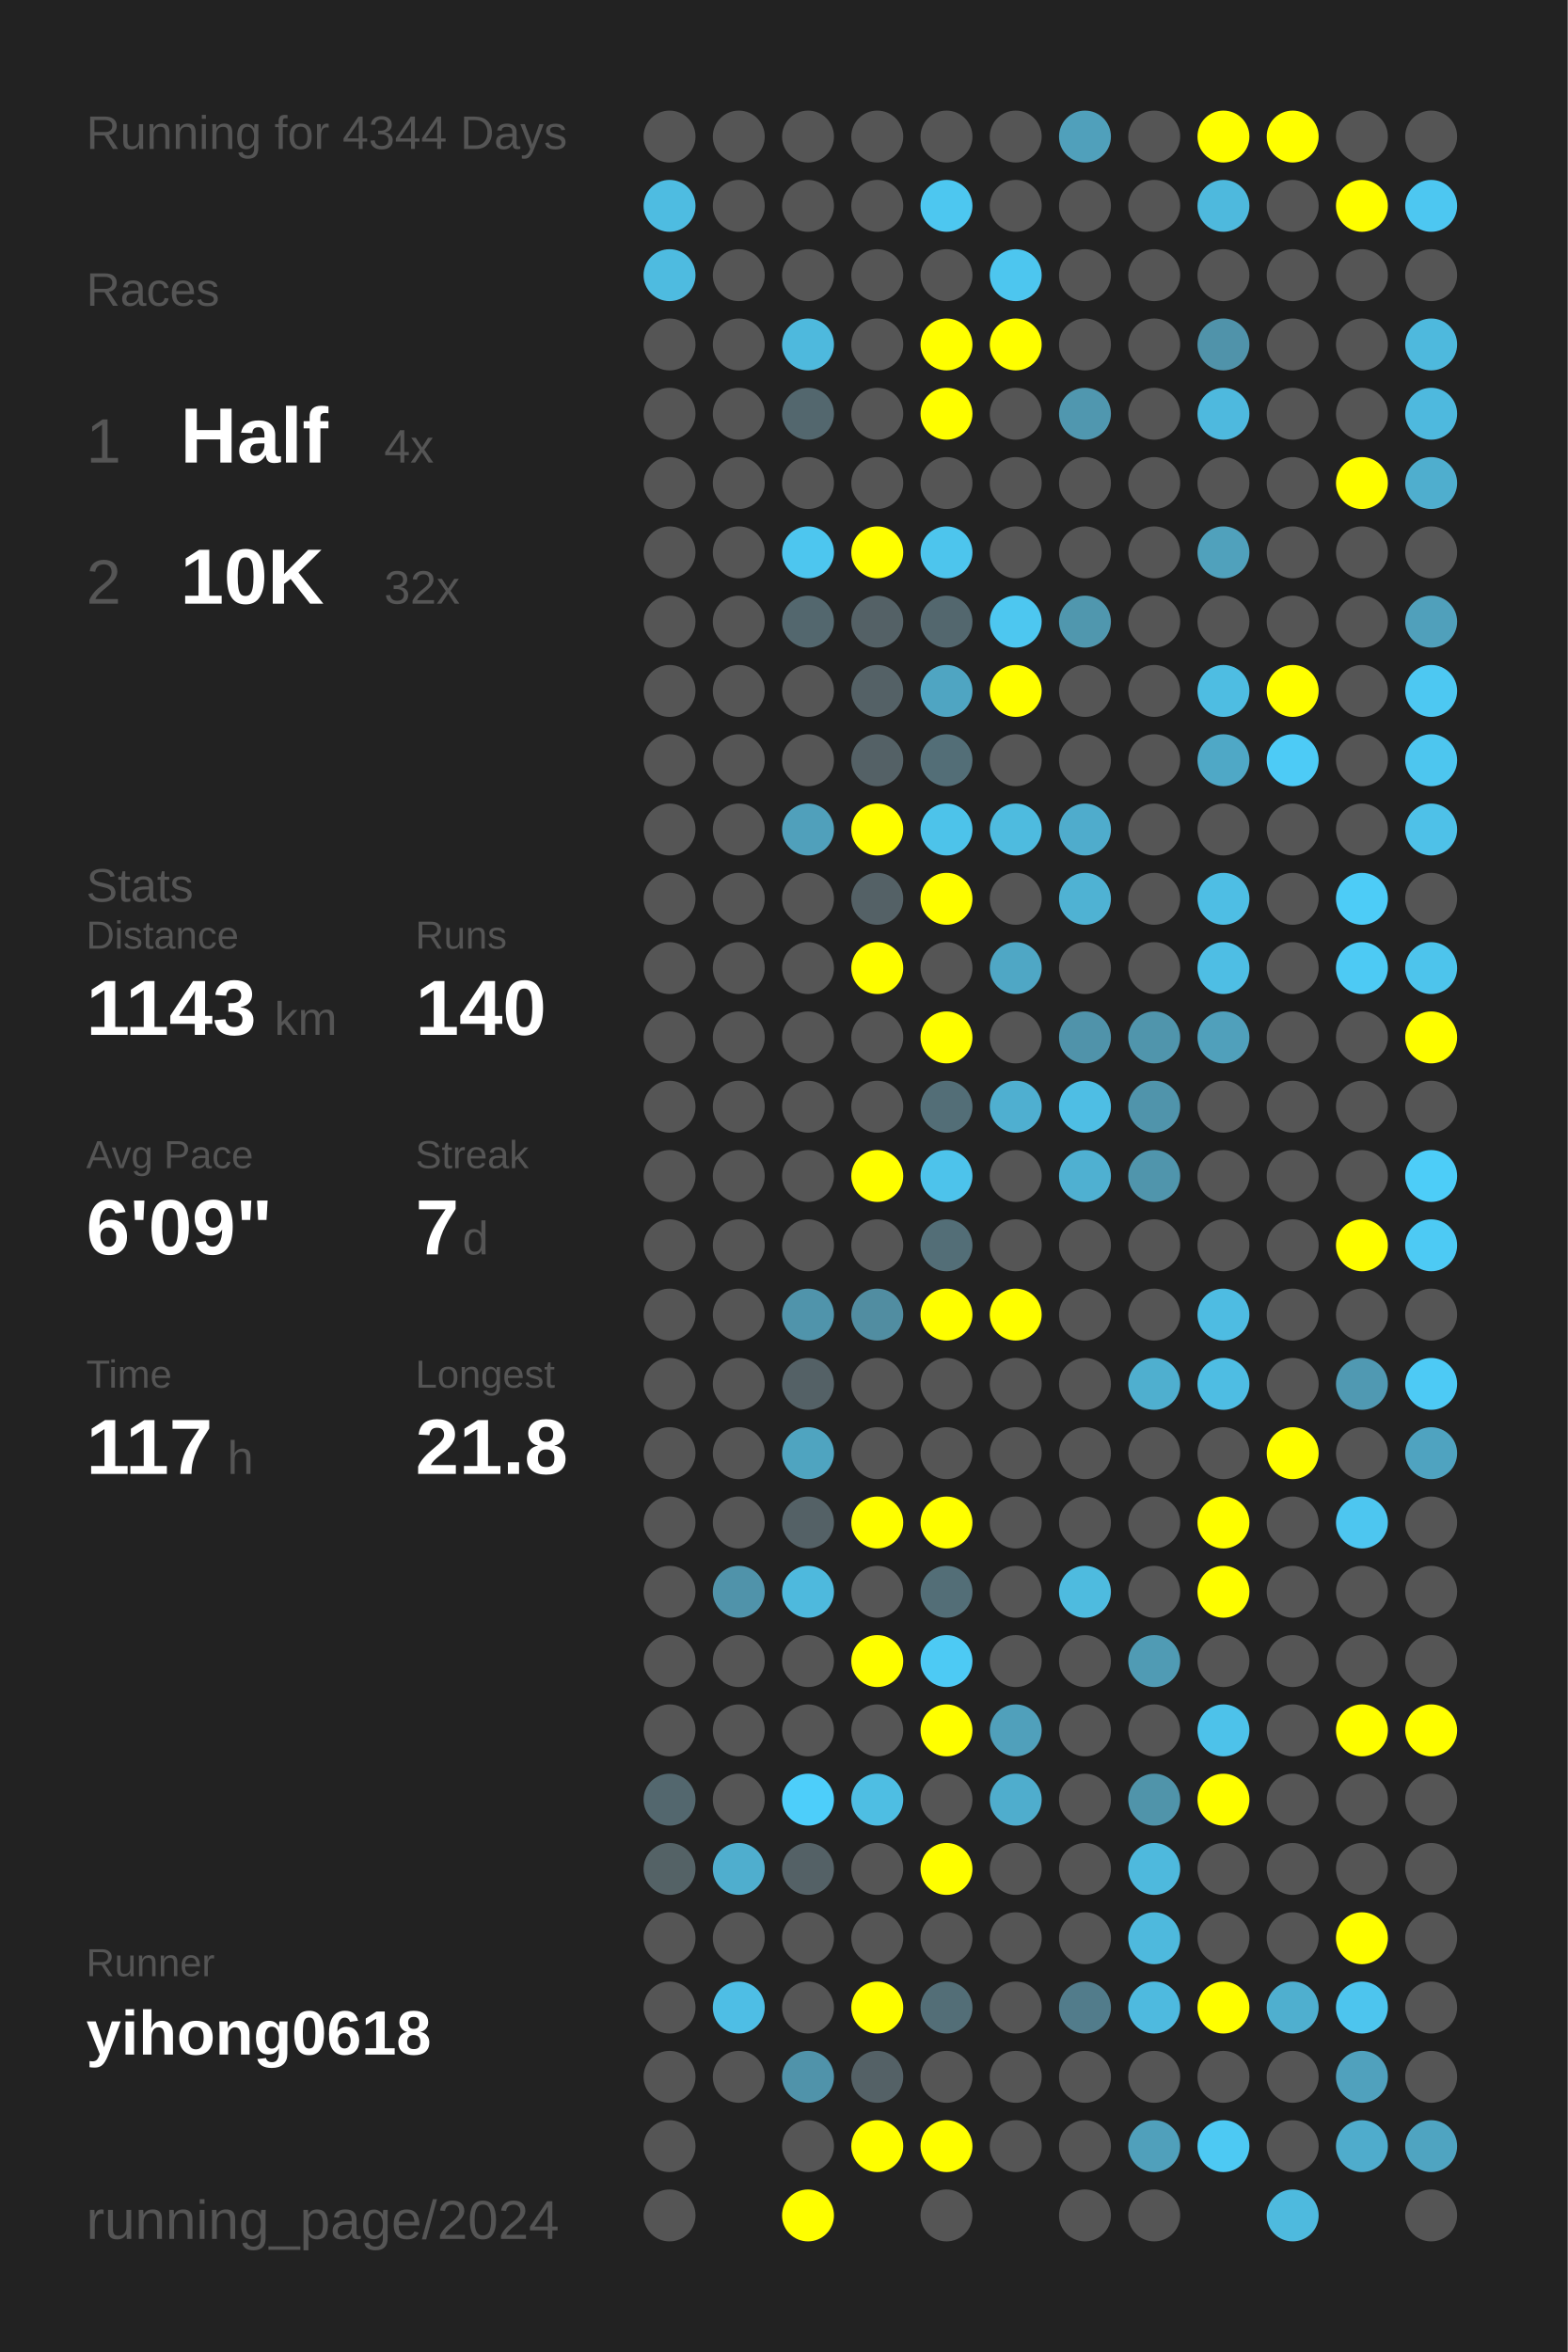
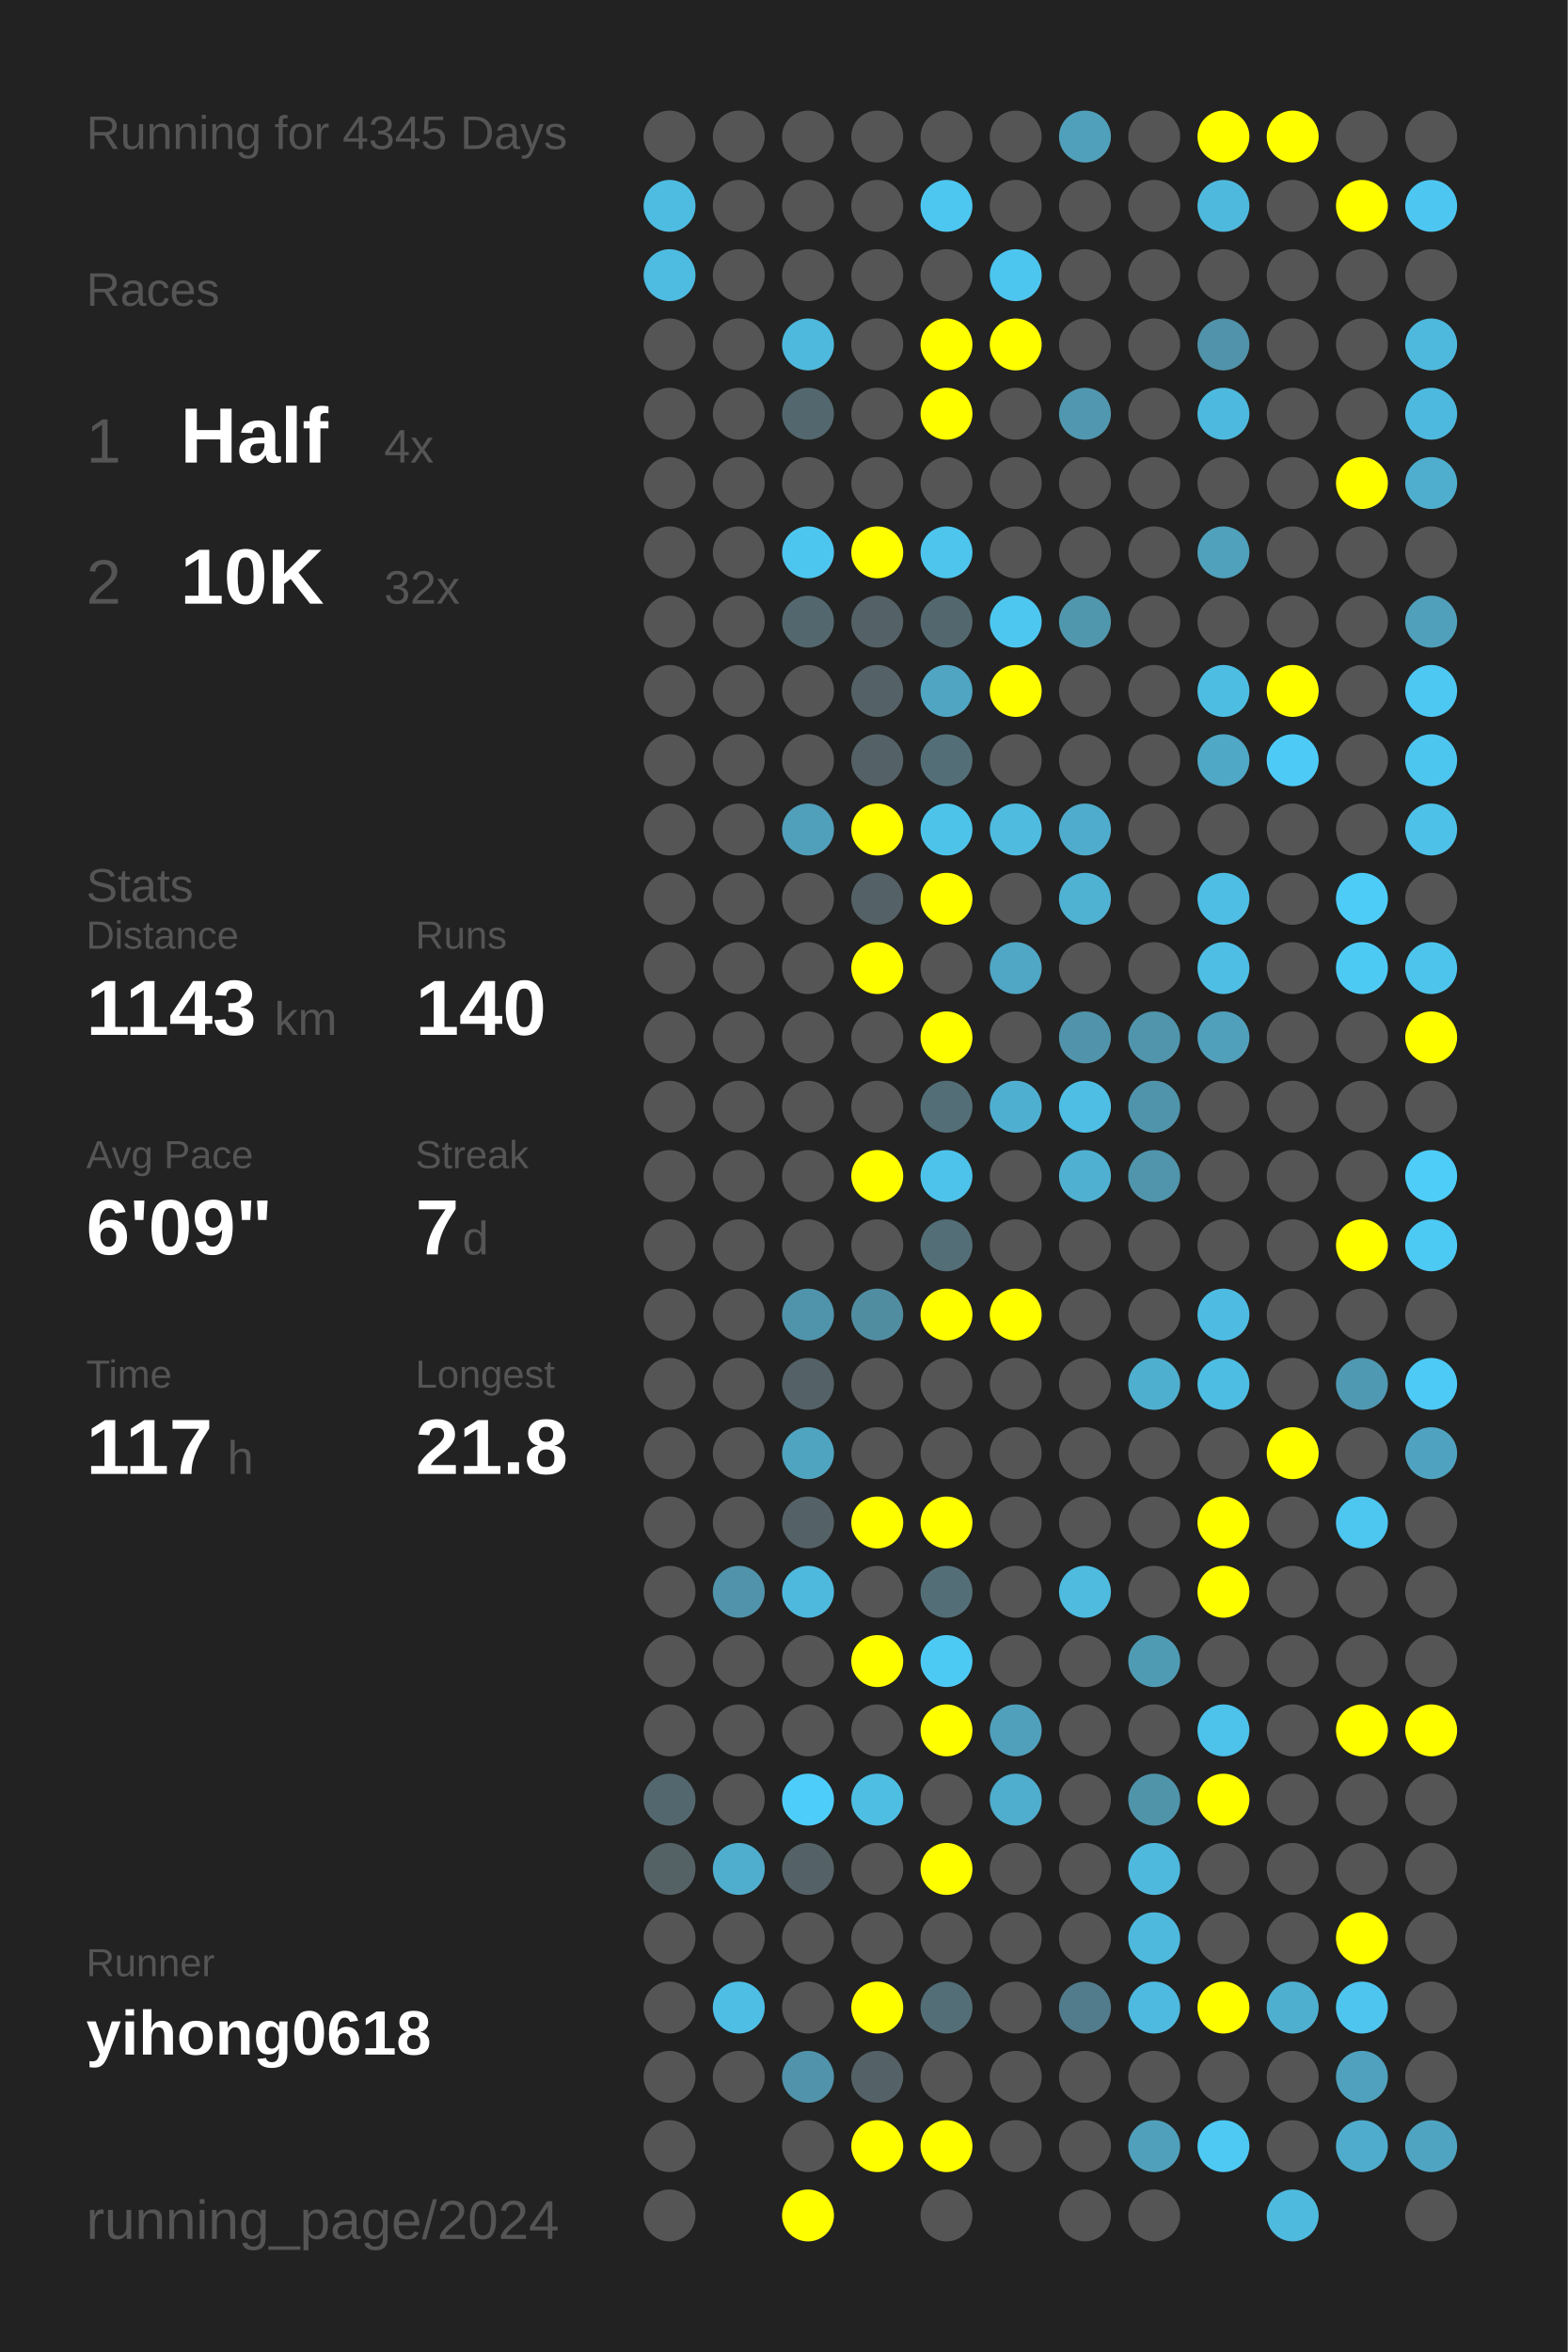
<svg xmlns="http://www.w3.org/2000/svg" baseProfile="full" height="300mm" version="1.1" viewBox="0,0,200,300" width="200mm">
  <defs />
  <rect fill="#222222" height="300" width="200" x="0" y="0" />
-   <text fill="#555555" style="font-size:6px; font-family:Arial;" x="11" y="19">Running for 4344 Days</text>
+   <text fill="#555555" style="font-size:6px; font-family:Arial;" x="11" y="19">Running for 4345 Days</text>
  <text fill="#555555" style="font-size:6px; font-family:Arial;" x="11" y="39">Races</text>
  <text fill="#555555" style="font-size:8px; font-family:Arial;" x="11" y="59">1</text>
  <text fill="#FFFFFF" style="font-size:10px; font-family:Arial; font-weight:bold;" x="23" y="59">Half</text>
  <text fill="#555555" style="font-size:6px; font-family:Arial;" x="49" y="59">4x</text>
  <text fill="#555555" style="font-size:8px; font-family:Arial;" x="11" y="77">2</text>
  <text fill="#FFFFFF" style="font-size:10px; font-family:Arial; font-weight:bold;" x="23" y="77">10K</text>
  <text fill="#555555" style="font-size:6px; font-family:Arial;" x="49" y="77">32x</text>
  <text fill="#555555" style="font-size:6px; font-family:Arial;" x="11" y="115">Stats</text>
  <text fill="#555555" style="font-size:5px; font-family:Arial;" x="11" y="121">Distance</text>
  <text fill="#FFFFFF" style="font-size:10px; font-family:Arial; font-weight:bold;" x="11" y="132">1143</text>
  <text fill="#555555" style="font-size:6px; font-family:Arial;" x="35" y="132">km</text>
  <text fill="#555555" style="font-size:5px; font-family:Arial;" x="53" y="121">Runs</text>
  <text fill="#FFFFFF" style="font-size:10px; font-family:Arial; font-weight:bold;" x="53" y="132">140</text>
  <text fill="#555555" style="font-size:5px; font-family:Arial;" x="11" y="149">Avg Pace</text>
  <text fill="#FFFFFF" style="font-size:10px; font-family:Arial; font-weight:bold;" x="11" y="160">6'09"</text>
  <text fill="#555555" style="font-size:5px; font-family:Arial;" x="53" y="149">Streak</text>
  <text fill="#FFFFFF" style="font-size:10px; font-family:Arial; font-weight:bold;" x="53" y="160">7</text>
  <text fill="#555555" style="font-size:6px; font-family:Arial;" x="59" y="160">d</text>
  <text fill="#555555" style="font-size:5px; font-family:Arial;" x="11" y="177">Time</text>
  <text fill="#FFFFFF" style="font-size:10px; font-family:Arial; font-weight:bold;" x="11" y="188">117</text>
  <text fill="#555555" style="font-size:6px; font-family:Arial;" x="29" y="188">h</text>
  <text fill="#555555" style="font-size:5px; font-family:Arial;" x="53" y="177">Longest</text>
  <text fill="#FFFFFF" style="font-size:10px; font-family:Arial; font-weight:bold;" x="53" y="188">21.8</text>
  <text fill="#555555" style="font-size:5px; font-family:Arial;" x="11" y="252.065">Runner</text>
  <text fill="#FFFFFF" style="font-size:8px; font-family:Arial; font-weight:bold;" x="11" y="262.065">yihong0618</text>
  <text fill="#555555" style="font-size:7px; font-family:Arial;" x="11" y="285.581">running_page/2024</text>
  <circle cx="85.417" cy="17.419" fill="#555555" r="3.312" />
  <circle cx="85.417" cy="26.258" fill="#4ebce1" r="3.312" />
  <circle cx="85.417" cy="35.097" fill="#4ebbe0" r="3.312" />
  <circle cx="85.417" cy="43.935" fill="#555555" r="3.312" />
  <circle cx="85.417" cy="52.774" fill="#555555" r="3.312" />
  <circle cx="85.417" cy="61.613" fill="#555555" r="3.312" />
  <circle cx="85.417" cy="70.452" fill="#555555" r="3.312" />
  <circle cx="85.417" cy="79.29" fill="#555555" r="3.312" />
  <circle cx="85.417" cy="88.129" fill="#555555" r="3.312" />
  <circle cx="85.417" cy="96.968" fill="#555555" r="3.312" />
  <circle cx="85.417" cy="105.806" fill="#555555" r="3.312" />
  <circle cx="85.417" cy="114.645" fill="#555555" r="3.312" />
  <circle cx="85.417" cy="123.484" fill="#555555" r="3.312" />
  <circle cx="85.417" cy="132.323" fill="#555555" r="3.312" />
  <circle cx="85.417" cy="141.161" fill="#555555" r="3.312" />
  <circle cx="85.417" cy="150" fill="#555555" r="3.312" />
  <circle cx="85.417" cy="158.839" fill="#555555" r="3.312" />
  <circle cx="85.417" cy="167.677" fill="#555555" r="3.312" />
  <circle cx="85.417" cy="176.516" fill="#555555" r="3.312" />
  <circle cx="85.417" cy="185.355" fill="#555555" r="3.312" />
  <circle cx="85.417" cy="194.194" fill="#555555" r="3.312" />
  <circle cx="85.417" cy="203.032" fill="#555555" r="3.312" />
  <circle cx="85.417" cy="211.871" fill="#555555" r="3.312" />
  <circle cx="85.417" cy="220.71" fill="#555555" r="3.312" />
  <circle cx="85.417" cy="229.548" fill="#53676e" r="3.312" />
  <circle cx="85.417" cy="238.387" fill="#546266" r="3.312" />
  <circle cx="85.417" cy="247.226" fill="#555555" r="3.312" />
  <circle cx="85.417" cy="256.065" fill="#555555" r="3.312" />
  <circle cx="85.417" cy="264.903" fill="#555555" r="3.312" />
  <circle cx="85.417" cy="273.742" fill="#555555" r="3.312" />
  <circle cx="85.417" cy="282.581" fill="#555555" r="3.312" />
  <circle cx="94.25" cy="17.419" fill="#555555" r="3.312" />
  <circle cx="94.25" cy="26.258" fill="#555555" r="3.312" />
  <circle cx="94.25" cy="35.097" fill="#555555" r="3.312" />
  <circle cx="94.25" cy="43.935" fill="#555555" r="3.312" />
  <circle cx="94.25" cy="52.774" fill="#555555" r="3.312" />
  <circle cx="94.25" cy="61.613" fill="#555555" r="3.312" />
  <circle cx="94.25" cy="70.452" fill="#555555" r="3.312" />
  <circle cx="94.25" cy="79.29" fill="#555555" r="3.312" />
  <circle cx="94.25" cy="88.129" fill="#555555" r="3.312" />
  <circle cx="94.25" cy="96.968" fill="#555555" r="3.312" />
  <circle cx="94.25" cy="105.806" fill="#555555" r="3.312" />
  <circle cx="94.25" cy="114.645" fill="#555555" r="3.312" />
  <circle cx="94.25" cy="123.484" fill="#555555" r="3.312" />
  <circle cx="94.25" cy="132.323" fill="#555555" r="3.312" />
  <circle cx="94.25" cy="141.161" fill="#555555" r="3.312" />
  <circle cx="94.25" cy="150" fill="#555555" r="3.312" />
  <circle cx="94.25" cy="158.839" fill="#555555" r="3.312" />
  <circle cx="94.25" cy="167.677" fill="#555555" r="3.312" />
  <circle cx="94.25" cy="176.516" fill="#555555" r="3.312" />
  <circle cx="94.25" cy="185.355" fill="#555555" r="3.312" />
  <circle cx="94.25" cy="194.194" fill="#555555" r="3.312" />
  <circle cx="94.25" cy="203.032" fill="#5093aa" r="3.312" />
  <circle cx="94.25" cy="211.871" fill="#555555" r="3.312" />
  <circle cx="94.25" cy="220.71" fill="#555555" r="3.312" />
  <circle cx="94.25" cy="229.548" fill="#555555" r="3.312" />
  <circle cx="94.25" cy="238.387" fill="#4faece" r="3.312" />
  <circle cx="94.25" cy="247.226" fill="#555555" r="3.312" />
  <circle cx="94.25" cy="256.065" fill="#4ebee5" r="3.312" />
  <circle cx="94.25" cy="264.903" fill="#555555" r="3.312" />
  <circle cx="103.083" cy="17.419" fill="#555555" r="3.312" />
  <circle cx="103.083" cy="26.258" fill="#555555" r="3.312" />
  <circle cx="103.083" cy="35.097" fill="#555555" r="3.312" />
  <circle cx="103.083" cy="43.935" fill="#4eb9dd" r="3.312" />
  <circle cx="103.083" cy="52.774" fill="#53676e" r="3.312" />
  <circle cx="103.083" cy="61.613" fill="#555555" r="3.312" />
  <circle cx="103.083" cy="70.452" fill="#4dc6ef" r="3.312" />
  <circle cx="103.083" cy="79.29" fill="#53676e" r="3.312" />
  <circle cx="103.083" cy="88.129" fill="#555555" r="3.312" />
  <circle cx="103.083" cy="96.968" fill="#555555" r="3.312" />
  <circle cx="103.083" cy="105.806" fill="#50a0bb" r="3.312" />
  <circle cx="103.083" cy="114.645" fill="#555555" r="3.312" />
  <circle cx="103.083" cy="123.484" fill="#555555" r="3.312" />
  <circle cx="103.083" cy="132.323" fill="#555555" r="3.312" />
  <circle cx="103.083" cy="141.161" fill="#555555" r="3.312" />
  <circle cx="103.083" cy="150" fill="#555555" r="3.312" />
  <circle cx="103.083" cy="158.839" fill="#555555" r="3.312" />
  <circle cx="103.083" cy="167.677" fill="#5094ab" r="3.312" />
  <circle cx="103.083" cy="176.516" fill="#546166" r="3.312" />
  <circle cx="103.083" cy="185.355" fill="#4fa4c0" r="3.312" />
  <circle cx="103.083" cy="194.194" fill="#546166" r="3.312" />
  <circle cx="103.083" cy="203.032" fill="#4eb9dd" r="3.312" />
  <circle cx="103.083" cy="211.871" fill="#555555" r="3.312" />
  <circle cx="103.083" cy="220.71" fill="#555555" r="3.312" />
  <circle cx="103.083" cy="229.548" fill="#4dcefa" r="3.312" />
  <circle cx="103.083" cy="238.387" fill="#546166" r="3.312" />
  <circle cx="103.083" cy="247.226" fill="#555555" r="3.312" />
  <circle cx="103.083" cy="256.065" fill="#555555" r="3.312" />
  <circle cx="103.083" cy="264.903" fill="#5093aa" r="3.312" />
  <circle cx="103.083" cy="273.742" fill="#555555" r="3.312" />
  <circle cx="103.083" cy="282.581" fill="#FFFF00" r="3.312" />
  <circle cx="111.917" cy="17.419" fill="#555555" r="3.312" />
  <circle cx="111.917" cy="26.258" fill="#555555" r="3.312" />
  <circle cx="111.917" cy="35.097" fill="#555555" r="3.312" />
  <circle cx="111.917" cy="43.935" fill="#555555" r="3.312" />
  <circle cx="111.917" cy="52.774" fill="#555555" r="3.312" />
  <circle cx="111.917" cy="61.613" fill="#555555" r="3.312" />
  <circle cx="111.917" cy="70.452" fill="#FFFF00" r="3.312" />
  <circle cx="111.917" cy="79.29" fill="#546166" r="3.312" />
  <circle cx="111.917" cy="88.129" fill="#546166" r="3.312" />
  <circle cx="111.917" cy="96.968" fill="#546166" r="3.312" />
  <circle cx="111.917" cy="105.806" fill="#FFFF00" r="3.312" />
  <circle cx="111.917" cy="114.645" fill="#546166" r="3.312" />
  <circle cx="111.917" cy="123.484" fill="#FFFF00" r="3.312" />
  <circle cx="111.917" cy="132.323" fill="#555555" r="3.312" />
  <circle cx="111.917" cy="141.161" fill="#555555" r="3.312" />
  <circle cx="111.917" cy="150" fill="#FFFF00" r="3.312" />
  <circle cx="111.917" cy="158.839" fill="#555555" r="3.312" />
  <circle cx="111.917" cy="167.677" fill="#518da1" r="3.312" />
  <circle cx="111.917" cy="176.516" fill="#555555" r="3.312" />
  <circle cx="111.917" cy="185.355" fill="#555555" r="3.312" />
  <circle cx="111.917" cy="194.194" fill="#FFFF00" r="3.312" />
  <circle cx="111.917" cy="203.032" fill="#555555" r="3.312" />
  <circle cx="111.917" cy="211.871" fill="#FFFF00" r="3.312" />
  <circle cx="111.917" cy="220.71" fill="#555555" r="3.312" />
  <circle cx="111.917" cy="229.548" fill="#4ebee3" r="3.312" />
  <circle cx="111.917" cy="238.387" fill="#555555" r="3.312" />
  <circle cx="111.917" cy="247.226" fill="#555555" r="3.312" />
  <circle cx="111.917" cy="256.065" fill="#FFFF00" r="3.312" />
  <circle cx="111.917" cy="264.903" fill="#546166" r="3.312" />
  <circle cx="111.917" cy="273.742" fill="#FFFF00" r="3.312" />
  <circle cx="120.75" cy="17.419" fill="#555555" r="3.312" />
  <circle cx="120.75" cy="26.258" fill="#4dc7f0" r="3.312" />
  <circle cx="120.75" cy="35.097" fill="#555555" r="3.312" />
  <circle cx="120.75" cy="43.935" fill="#FFFF00" r="3.312" />
  <circle cx="120.75" cy="52.774" fill="#FFFF00" r="3.312" />
  <circle cx="120.75" cy="61.613" fill="#555555" r="3.312" />
  <circle cx="120.75" cy="70.452" fill="#4dc5ed" r="3.312" />
  <circle cx="120.75" cy="79.29" fill="#53676e" r="3.312" />
  <circle cx="120.75" cy="88.129" fill="#4fa5c2" r="3.312" />
  <circle cx="120.75" cy="96.968" fill="#536e77" r="3.312" />
  <circle cx="120.75" cy="105.806" fill="#4dc3ea" r="3.312" />
  <circle cx="120.75" cy="114.645" fill="#FFFF00" r="3.312" />
  <circle cx="120.75" cy="123.484" fill="#555555" r="3.312" />
  <circle cx="120.75" cy="132.323" fill="#FFFF00" r="3.312" />
  <circle cx="120.75" cy="141.161" fill="#536e77" r="3.312" />
  <circle cx="120.75" cy="150" fill="#4dc3eb" r="3.312" />
  <circle cx="120.75" cy="158.839" fill="#536e77" r="3.312" />
  <circle cx="120.75" cy="167.677" fill="#FFFF00" r="3.312" />
  <circle cx="120.75" cy="176.516" fill="#555555" r="3.312" />
  <circle cx="120.75" cy="185.355" fill="#555555" r="3.312" />
  <circle cx="120.75" cy="194.194" fill="#FFFF00" r="3.312" />
  <circle cx="120.75" cy="203.032" fill="#536e77" r="3.312" />
  <circle cx="120.75" cy="211.871" fill="#4dcaf4" r="3.312" />
  <circle cx="120.75" cy="220.71" fill="#FFFF00" r="3.312" />
  <circle cx="120.75" cy="229.548" fill="#555555" r="3.312" />
  <circle cx="120.75" cy="238.387" fill="#FFFF00" r="3.312" />
  <circle cx="120.75" cy="247.226" fill="#555555" r="3.312" />
  <circle cx="120.75" cy="256.065" fill="#536e77" r="3.312" />
  <circle cx="120.75" cy="264.903" fill="#555555" r="3.312" />
  <circle cx="120.75" cy="273.742" fill="#FFFF00" r="3.312" />
  <circle cx="120.75" cy="282.581" fill="#555555" r="3.312" />
  <circle cx="129.583" cy="17.419" fill="#555555" r="3.312" />
  <circle cx="129.583" cy="26.258" fill="#555555" r="3.312" />
  <circle cx="129.583" cy="35.097" fill="#4dc6ef" r="3.312" />
  <circle cx="129.583" cy="43.935" fill="#FFFF00" r="3.312" />
  <circle cx="129.583" cy="52.774" fill="#555555" r="3.312" />
  <circle cx="129.583" cy="61.613" fill="#555555" r="3.312" />
  <circle cx="129.583" cy="70.452" fill="#555555" r="3.312" />
  <circle cx="129.583" cy="79.29" fill="#4dc7f0" r="3.312" />
  <circle cx="129.583" cy="88.129" fill="#FFFF00" r="3.312" />
  <circle cx="129.583" cy="96.968" fill="#555555" r="3.312" />
  <circle cx="129.583" cy="105.806" fill="#4ebbdf" r="3.312" />
  <circle cx="129.583" cy="114.645" fill="#555555" r="3.312" />
  <circle cx="129.583" cy="123.484" fill="#4fa7c5" r="3.312" />
  <circle cx="129.583" cy="132.323" fill="#555555" r="3.312" />
  <circle cx="129.583" cy="141.161" fill="#4fafd0" r="3.312" />
  <circle cx="129.583" cy="150" fill="#555555" r="3.312" />
  <circle cx="129.583" cy="158.839" fill="#555555" r="3.312" />
  <circle cx="129.583" cy="167.677" fill="#FFFF00" r="3.312" />
  <circle cx="129.583" cy="176.516" fill="#555555" r="3.312" />
  <circle cx="129.583" cy="185.355" fill="#555555" r="3.312" />
  <circle cx="129.583" cy="194.194" fill="#555555" r="3.312" />
  <circle cx="129.583" cy="203.032" fill="#555555" r="3.312" />
  <circle cx="129.583" cy="211.871" fill="#555555" r="3.312" />
  <circle cx="129.583" cy="220.71" fill="#50a0bb" r="3.312" />
  <circle cx="129.583" cy="229.548" fill="#4fadcd" r="3.312" />
  <circle cx="129.583" cy="238.387" fill="#555555" r="3.312" />
  <circle cx="129.583" cy="247.226" fill="#555555" r="3.312" />
  <circle cx="129.583" cy="256.065" fill="#555555" r="3.312" />
  <circle cx="129.583" cy="264.903" fill="#555555" r="3.312" />
  <circle cx="129.583" cy="273.742" fill="#555555" r="3.312" />
  <circle cx="138.417" cy="17.419" fill="#50a0bb" r="3.312" />
  <circle cx="138.417" cy="26.258" fill="#555555" r="3.312" />
  <circle cx="138.417" cy="35.097" fill="#555555" r="3.312" />
  <circle cx="138.417" cy="43.935" fill="#555555" r="3.312" />
  <circle cx="138.417" cy="52.774" fill="#5097af" r="3.312" />
  <circle cx="138.417" cy="61.613" fill="#555555" r="3.312" />
  <circle cx="138.417" cy="70.452" fill="#555555" r="3.312" />
  <circle cx="138.417" cy="79.29" fill="#5097ae" r="3.312" />
  <circle cx="138.417" cy="88.129" fill="#555555" r="3.312" />
  <circle cx="138.417" cy="96.968" fill="#555555" r="3.312" />
  <circle cx="138.417" cy="105.806" fill="#4faccc" r="3.312" />
  <circle cx="138.417" cy="114.645" fill="#4fb2d3" r="3.312" />
  <circle cx="138.417" cy="123.484" fill="#555555" r="3.312" />
  <circle cx="138.417" cy="132.323" fill="#5093aa" r="3.312" />
  <circle cx="138.417" cy="141.161" fill="#4ebee4" r="3.312" />
  <circle cx="138.417" cy="150" fill="#4fb0d1" r="3.312" />
  <circle cx="138.417" cy="158.839" fill="#555555" r="3.312" />
  <circle cx="138.417" cy="167.677" fill="#555555" r="3.312" />
  <circle cx="138.417" cy="176.516" fill="#555555" r="3.312" />
  <circle cx="138.417" cy="185.355" fill="#555555" r="3.312" />
  <circle cx="138.417" cy="194.194" fill="#555555" r="3.312" />
  <circle cx="138.417" cy="203.032" fill="#4ebbdf" r="3.312" />
  <circle cx="138.417" cy="211.871" fill="#555555" r="3.312" />
  <circle cx="138.417" cy="220.71" fill="#555555" r="3.312" />
  <circle cx="138.417" cy="229.548" fill="#555555" r="3.312" />
  <circle cx="138.417" cy="238.387" fill="#555555" r="3.312" />
  <circle cx="138.417" cy="247.226" fill="#555555" r="3.312" />
  <circle cx="138.417" cy="256.065" fill="#527c8b" r="3.312" />
  <circle cx="138.417" cy="264.903" fill="#555555" r="3.312" />
  <circle cx="138.417" cy="273.742" fill="#555555" r="3.312" />
  <circle cx="138.417" cy="282.581" fill="#555555" r="3.312" />
  <circle cx="147.25" cy="17.419" fill="#555555" r="3.312" />
  <circle cx="147.25" cy="26.258" fill="#555555" r="3.312" />
  <circle cx="147.25" cy="35.097" fill="#555555" r="3.312" />
  <circle cx="147.25" cy="43.935" fill="#555555" r="3.312" />
  <circle cx="147.25" cy="52.774" fill="#555555" r="3.312" />
  <circle cx="147.25" cy="61.613" fill="#555555" r="3.312" />
  <circle cx="147.25" cy="70.452" fill="#555555" r="3.312" />
  <circle cx="147.25" cy="79.29" fill="#555555" r="3.312" />
  <circle cx="147.25" cy="88.129" fill="#555555" r="3.312" />
  <circle cx="147.25" cy="96.968" fill="#555555" r="3.312" />
  <circle cx="147.25" cy="105.806" fill="#555555" r="3.312" />
  <circle cx="147.25" cy="114.645" fill="#555555" r="3.312" />
  <circle cx="147.25" cy="123.484" fill="#555555" r="3.312" />
  <circle cx="147.25" cy="132.323" fill="#5095ac" r="3.312" />
  <circle cx="147.25" cy="141.161" fill="#5094ab" r="3.312" />
  <circle cx="147.25" cy="150" fill="#5095ac" r="3.312" />
  <circle cx="147.25" cy="158.839" fill="#555555" r="3.312" />
  <circle cx="147.25" cy="167.677" fill="#555555" r="3.312" />
  <circle cx="147.25" cy="176.516" fill="#4fafcf" r="3.312" />
  <circle cx="147.25" cy="185.355" fill="#555555" r="3.312" />
  <circle cx="147.25" cy="194.194" fill="#555555" r="3.312" />
  <circle cx="147.25" cy="203.032" fill="#555555" r="3.312" />
  <circle cx="147.25" cy="211.871" fill="#509bb4" r="3.312" />
  <circle cx="147.25" cy="220.71" fill="#555555" r="3.312" />
  <circle cx="147.25" cy="229.548" fill="#5094aa" r="3.312" />
  <circle cx="147.25" cy="238.387" fill="#4eb9dd" r="3.312" />
  <circle cx="147.25" cy="247.226" fill="#4eb9dd" r="3.312" />
  <circle cx="147.25" cy="256.065" fill="#4ebadf" r="3.312" />
  <circle cx="147.25" cy="264.903" fill="#555555" r="3.312" />
  <circle cx="147.25" cy="273.742" fill="#50a0bb" r="3.312" />
  <circle cx="147.25" cy="282.581" fill="#555555" r="3.312" />
  <circle cx="156.083" cy="17.419" fill="#FFFF00" r="3.312" />
  <circle cx="156.083" cy="26.258" fill="#4eb9dd" r="3.312" />
  <circle cx="156.083" cy="35.097" fill="#555555" r="3.312" />
  <circle cx="156.083" cy="43.935" fill="#5093aa" r="3.312" />
  <circle cx="156.083" cy="52.774" fill="#4eb9de" r="3.312" />
  <circle cx="156.083" cy="61.613" fill="#555555" r="3.312" />
  <circle cx="156.083" cy="70.452" fill="#50a1bc" r="3.312" />
  <circle cx="156.083" cy="79.29" fill="#555555" r="3.312" />
  <circle cx="156.083" cy="88.129" fill="#4ebde2" r="3.312" />
  <circle cx="156.083" cy="96.968" fill="#4fa8c6" r="3.312" />
  <circle cx="156.083" cy="105.806" fill="#555555" r="3.312" />
  <circle cx="156.083" cy="114.645" fill="#4ebee4" r="3.312" />
  <circle cx="156.083" cy="123.484" fill="#4ebee4" r="3.312" />
  <circle cx="156.083" cy="132.323" fill="#50a0bb" r="3.312" />
  <circle cx="156.083" cy="141.161" fill="#555555" r="3.312" />
  <circle cx="156.083" cy="150" fill="#555555" r="3.312" />
  <circle cx="156.083" cy="158.839" fill="#555555" r="3.312" />
  <circle cx="156.083" cy="167.677" fill="#4ebce2" r="3.312" />
  <circle cx="156.083" cy="176.516" fill="#4ebde3" r="3.312" />
  <circle cx="156.083" cy="185.355" fill="#555555" r="3.312" />
  <circle cx="156.083" cy="194.194" fill="#FFFF00" r="3.312" />
  <circle cx="156.083" cy="203.032" fill="#FFFF00" r="3.312" />
  <circle cx="156.083" cy="211.871" fill="#555555" r="3.312" />
  <circle cx="156.083" cy="220.71" fill="#4dc2ea" r="3.312" />
  <circle cx="156.083" cy="229.548" fill="#FFFF00" r="3.312" />
  <circle cx="156.083" cy="238.387" fill="#555555" r="3.312" />
  <circle cx="156.083" cy="247.226" fill="#555555" r="3.312" />
  <circle cx="156.083" cy="256.065" fill="#FFFF00" r="3.312" />
  <circle cx="156.083" cy="264.903" fill="#555555" r="3.312" />
  <circle cx="156.083" cy="273.742" fill="#4dc9f3" r="3.312" />
  <circle cx="164.917" cy="17.419" fill="#FFFF00" r="3.312" />
  <circle cx="164.917" cy="26.258" fill="#555555" r="3.312" />
  <circle cx="164.917" cy="35.097" fill="#555555" r="3.312" />
  <circle cx="164.917" cy="43.935" fill="#555555" r="3.312" />
  <circle cx="164.917" cy="52.774" fill="#555555" r="3.312" />
  <circle cx="164.917" cy="61.613" fill="#555555" r="3.312" />
  <circle cx="164.917" cy="70.452" fill="#555555" r="3.312" />
  <circle cx="164.917" cy="79.29" fill="#555555" r="3.312" />
  <circle cx="164.917" cy="88.129" fill="#FFFF00" r="3.312" />
  <circle cx="164.917" cy="96.968" fill="#4dcbf6" r="3.312" />
  <circle cx="164.917" cy="105.806" fill="#555555" r="3.312" />
  <circle cx="164.917" cy="114.645" fill="#555555" r="3.312" />
  <circle cx="164.917" cy="123.484" fill="#555555" r="3.312" />
  <circle cx="164.917" cy="132.323" fill="#555555" r="3.312" />
  <circle cx="164.917" cy="141.161" fill="#555555" r="3.312" />
  <circle cx="164.917" cy="150" fill="#555555" r="3.312" />
  <circle cx="164.917" cy="158.839" fill="#555555" r="3.312" />
  <circle cx="164.917" cy="167.677" fill="#555555" r="3.312" />
  <circle cx="164.917" cy="176.516" fill="#555555" r="3.312" />
  <circle cx="164.917" cy="185.355" fill="#FFFF00" r="3.312" />
  <circle cx="164.917" cy="194.194" fill="#555555" r="3.312" />
  <circle cx="164.917" cy="203.032" fill="#555555" r="3.312" />
  <circle cx="164.917" cy="211.871" fill="#555555" r="3.312" />
  <circle cx="164.917" cy="220.71" fill="#555555" r="3.312" />
  <circle cx="164.917" cy="229.548" fill="#555555" r="3.312" />
  <circle cx="164.917" cy="238.387" fill="#555555" r="3.312" />
  <circle cx="164.917" cy="247.226" fill="#555555" r="3.312" />
  <circle cx="164.917" cy="256.065" fill="#4fafcf" r="3.312" />
  <circle cx="164.917" cy="264.903" fill="#555555" r="3.312" />
  <circle cx="164.917" cy="273.742" fill="#555555" r="3.312" />
  <circle cx="164.917" cy="282.581" fill="#4ebade" r="3.312" />
  <circle cx="173.75" cy="17.419" fill="#555555" r="3.312" />
  <circle cx="173.75" cy="26.258" fill="#FFFF00" r="3.312" />
  <circle cx="173.75" cy="35.097" fill="#555555" r="3.312" />
  <circle cx="173.75" cy="43.935" fill="#555555" r="3.312" />
  <circle cx="173.75" cy="52.774" fill="#555555" r="3.312" />
  <circle cx="173.75" cy="61.613" fill="#FFFF00" r="3.312" />
  <circle cx="173.75" cy="70.452" fill="#555555" r="3.312" />
  <circle cx="173.75" cy="79.29" fill="#555555" r="3.312" />
  <circle cx="173.75" cy="88.129" fill="#555555" r="3.312" />
  <circle cx="173.75" cy="96.968" fill="#555555" r="3.312" />
  <circle cx="173.75" cy="105.806" fill="#555555" r="3.312" />
  <circle cx="173.75" cy="114.645" fill="#4dccf7" r="3.312" />
  <circle cx="173.75" cy="123.484" fill="#4dcaf4" r="3.312" />
  <circle cx="173.75" cy="132.323" fill="#555555" r="3.312" />
  <circle cx="173.75" cy="141.161" fill="#555555" r="3.312" />
  <circle cx="173.75" cy="150" fill="#555555" r="3.312" />
  <circle cx="173.75" cy="158.839" fill="#FFFF00" r="3.312" />
  <circle cx="173.75" cy="167.677" fill="#555555" r="3.312" />
  <circle cx="173.75" cy="176.516" fill="#5099b2" r="3.312" />
  <circle cx="173.75" cy="185.355" fill="#555555" r="3.312" />
  <circle cx="173.75" cy="194.194" fill="#4dc6f0" r="3.312" />
  <circle cx="173.75" cy="203.032" fill="#555555" r="3.312" />
  <circle cx="173.75" cy="211.871" fill="#555555" r="3.312" />
  <circle cx="173.75" cy="220.71" fill="#FFFF00" r="3.312" />
  <circle cx="173.75" cy="229.548" fill="#555555" r="3.312" />
  <circle cx="173.75" cy="238.387" fill="#555555" r="3.312" />
  <circle cx="173.75" cy="247.226" fill="#FFFF00" r="3.312" />
  <circle cx="173.75" cy="256.065" fill="#4dc5ee" r="3.312" />
  <circle cx="173.75" cy="264.903" fill="#50a1bd" r="3.312" />
  <circle cx="173.75" cy="273.742" fill="#4faccc" r="3.312" />
  <circle cx="182.583" cy="17.419" fill="#555555" r="3.312" />
  <circle cx="182.583" cy="26.258" fill="#4dc7f1" r="3.312" />
  <circle cx="182.583" cy="35.097" fill="#555555" r="3.312" />
  <circle cx="182.583" cy="43.935" fill="#4eb9dd" r="3.312" />
  <circle cx="182.583" cy="52.774" fill="#4eb9de" r="3.312" />
  <circle cx="182.583" cy="61.613" fill="#4faece" r="3.312" />
  <circle cx="182.583" cy="70.452" fill="#555555" r="3.312" />
  <circle cx="182.583" cy="79.29" fill="#50a0bb" r="3.312" />
  <circle cx="182.583" cy="88.129" fill="#4dc8f2" r="3.312" />
  <circle cx="182.583" cy="96.968" fill="#4dc6ef" r="3.312" />
  <circle cx="182.583" cy="105.806" fill="#4ec1e8" r="3.312" />
  <circle cx="182.583" cy="114.645" fill="#555555" r="3.312" />
  <circle cx="182.583" cy="123.484" fill="#4dc4ec" r="3.312" />
  <circle cx="182.583" cy="132.323" fill="#FFFF00" r="3.312" />
  <circle cx="182.583" cy="141.161" fill="#555555" r="3.312" />
  <circle cx="182.583" cy="150" fill="#4dcdf8" r="3.312" />
  <circle cx="182.583" cy="158.839" fill="#4dcaf4" r="3.312" />
  <circle cx="182.583" cy="167.677" fill="#555555" r="3.312" />
  <circle cx="182.583" cy="176.516" fill="#4dcaf5" r="3.312" />
  <circle cx="182.583" cy="185.355" fill="#4fa3c0" r="3.312" />
  <circle cx="182.583" cy="194.194" fill="#555555" r="3.312" />
  <circle cx="182.583" cy="203.032" fill="#555555" r="3.312" />
  <circle cx="182.583" cy="211.871" fill="#555555" r="3.312" />
  <circle cx="182.583" cy="220.71" fill="#FFFF00" r="3.312" />
  <circle cx="182.583" cy="229.548" fill="#555555" r="3.312" />
  <circle cx="182.583" cy="238.387" fill="#555555" r="3.312" />
  <circle cx="182.583" cy="247.226" fill="#555555" r="3.312" />
  <circle cx="182.583" cy="256.065" fill="#555555" r="3.312" />
  <circle cx="182.583" cy="264.903" fill="#555555" r="3.312" />
  <circle cx="182.583" cy="273.742" fill="#4fa4c1" r="3.312" />
  <circle cx="182.583" cy="282.581" fill="#555555" r="3.312" />
</svg>
